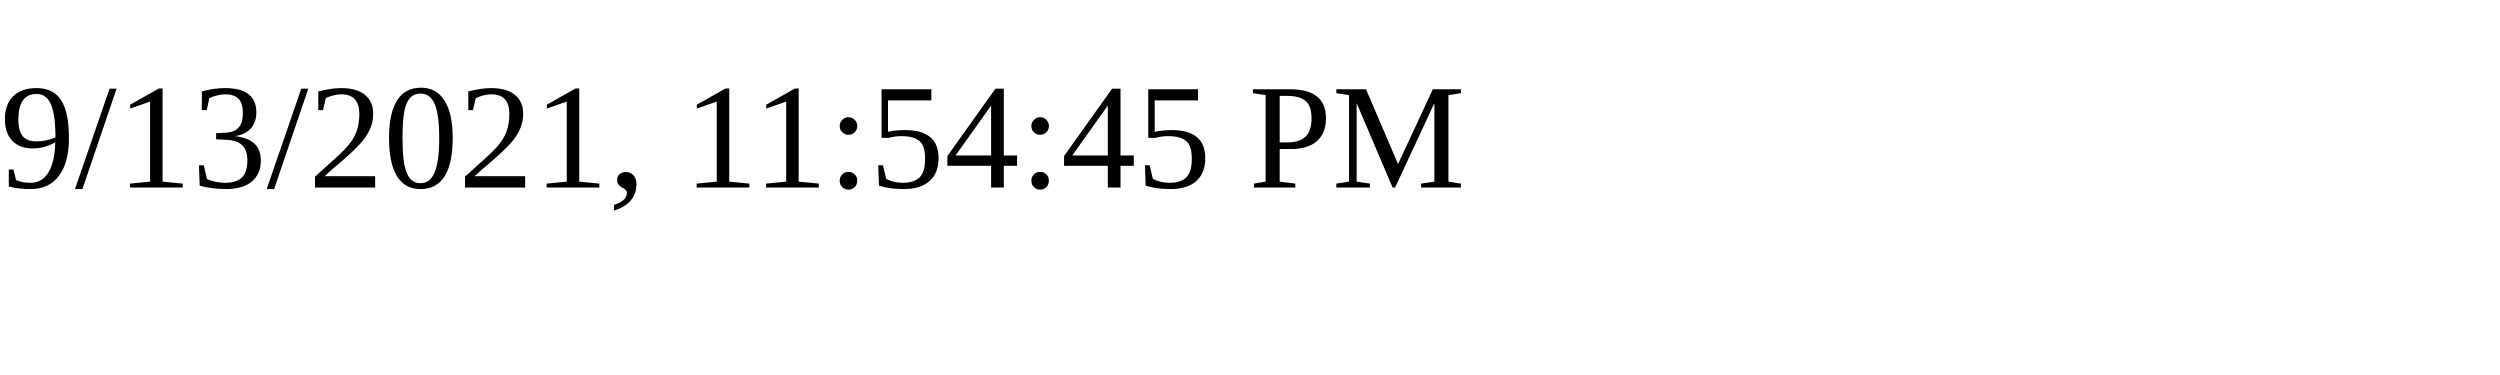
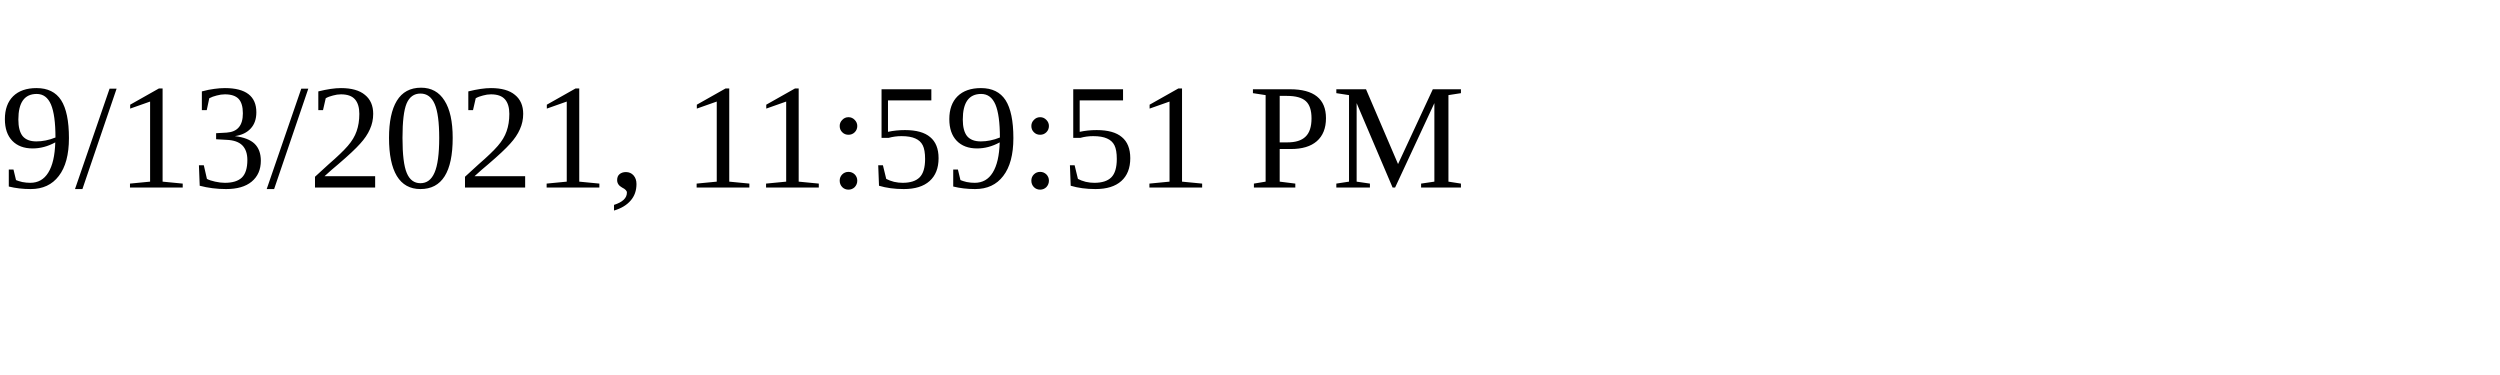
<svg xmlns="http://www.w3.org/2000/svg" height="30" width="200">
-   <text x="0" y="15">9/13/2021, 11:54:45 PM</text>
+   <text x="0" y="15">9/13/2021, 11:59:51 PM</text>
</svg>
